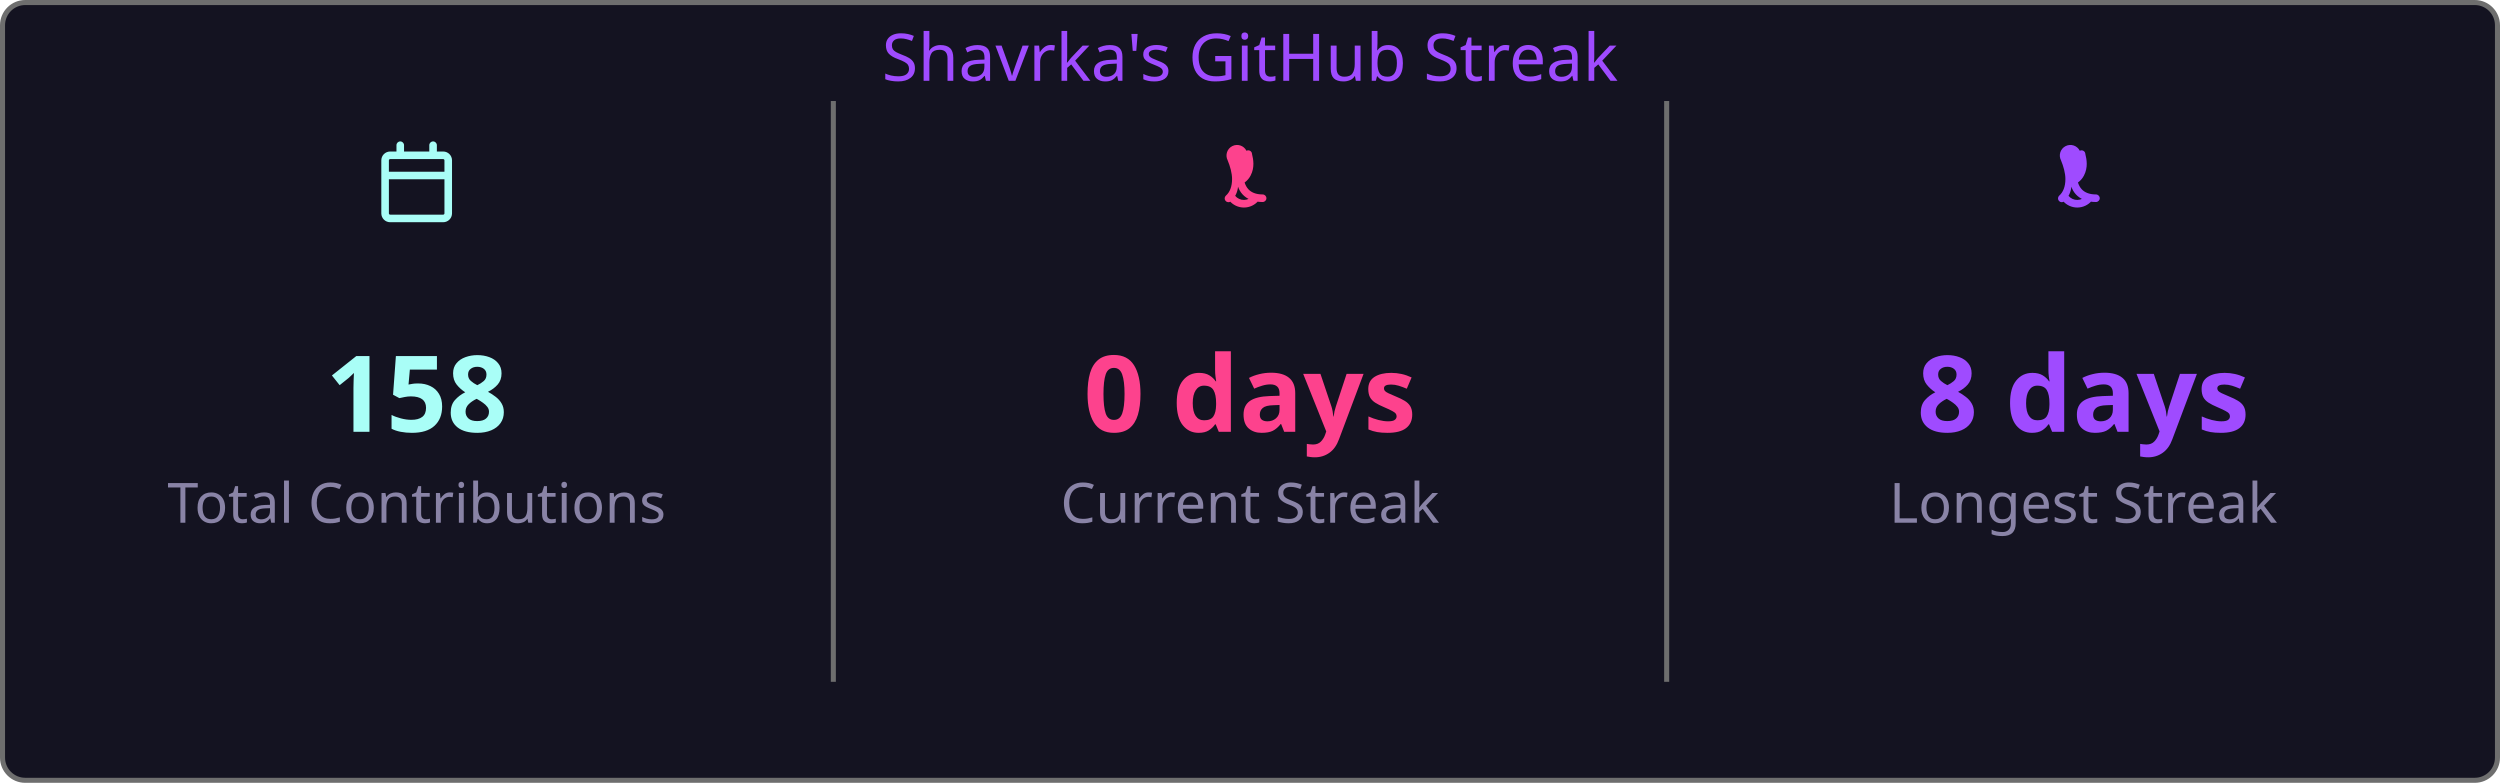
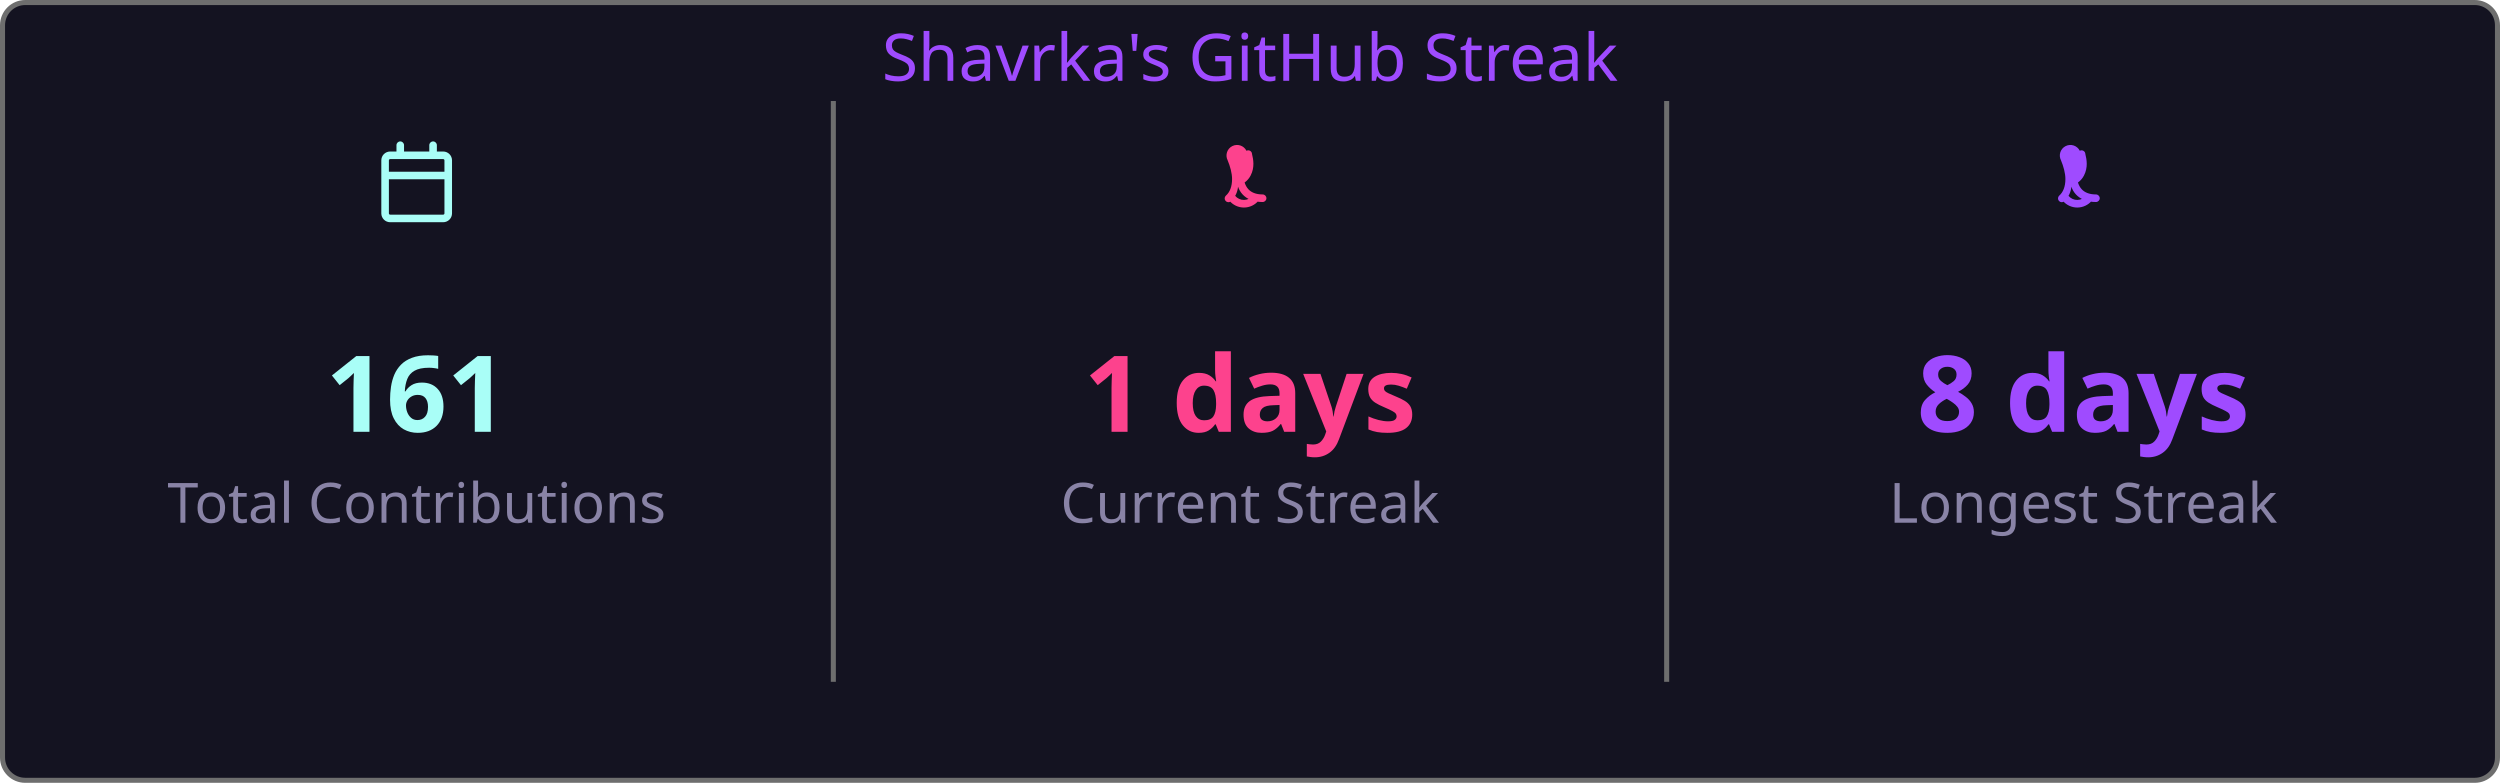
<svg xmlns="http://www.w3.org/2000/svg" width="495" height="155" viewBox="0 0 495 155">
  <style>
    .fade { animation: fadeIn .8s ease both }
    @keyframes fadeIn { from { opacity:0 } to { opacity:1 } }
  </style>
  <rect x=".5" y=".5" width="494" height="154" rx="4.5" fill="#141321" stroke="#6e6e6e" />
  <text class="fade" x="247.5" y="16" fill="#9f4bff" font-size="13" text-anchor="middle" font-family="'Segoe UI', Ubuntu, 'Helvetica Neue', Sans-Serif">Shavrka's GitHub Streak</text>
  <g class="fade">
    <g transform="translate(74.5,28)" fill="#a9fef7">
      <path d="M4.75 0a.75.75 0 0 1 .75.75V2h5V.75a.75.75 0 0 1 1.5 0V2h1.25c.966 0 1.75.784 1.75 1.75v10.5A1.75 1.75 0 0 1 13.25 16H2.75A1.75 1.75 0 0 1 1 14.25V3.75C1 2.784 1.784 2 2.75 2H4V.75A.75.75 0 0 1 4.75 0ZM2.5 7.5v6.75c0 .138.112.25.25.25h10.5a.25.25 0 0 0 .25-.25V7.5Zm10.75-4H2.75a.25.25 0 0 0-.25.25V6h11V3.75a.25.25 0 0 0-.25-.25Z" />
    </g>
-     <text x="82.5" y="85.5" fill="#a9fef7" font-size="21" font-weight="bold" text-anchor="middle" font-family="'Segoe UI', Ubuntu, 'Helvetica Neue', Sans-Serif">158</text>
+     <text x="82.5" y="85.5" fill="#a9fef7" font-size="21" font-weight="bold" text-anchor="middle" font-family="'Segoe UI', Ubuntu, 'Helvetica Neue', Sans-Serif">161</text>
    <text x="82.5" y="103.5" fill="#8983a6" font-size="11" text-anchor="middle" font-family="'Segoe UI', Ubuntu, 'Helvetica Neue', Sans-Serif">Total Contributions</text>
    <line x1="165" y1="20" x2="165" y2="135" stroke="#6e6e6e" stroke-width="1" />
    <g transform="translate(239.5,28)" fill="#fd428d">
      <path d="M7.3 1.85A.75.75 0 0 1 8.4 2.5c.26 1.068.565 2.64-.28 4.265-.293.563-.702 1.021-1.185 1.37.145.46.377.94.737 1.327.54.588 1.42 1.038 2.828 1.038a.75.75 0 0 1 0 1.5c-1.842 0-3.146-.62-3.972-1.51-.428-.466-.717-.988-.895-1.525a4.5 4.5 0 0 1-1.433 2.91.75.75 0 0 1-.98-1.134c.785-.677 1.23-1.805 1.23-3.29 0-1.162-.38-2.52-.88-3.72A.75.75 0 0 1 7.3 1.85Zm2.325 8.81a.75.75 0 0 1 .075 1.06 3.75 3.75 0 0 1-5.8 0 .75.75 0 0 1 1.15-.96 2.25 2.25 0 0 0 3.524-.047.75.75 0 0 1 1.051-.053Z" />
    </g>
-     <text x="247.5" y="85.5" fill="#fd428d" font-size="21" font-weight="bold" text-anchor="middle" font-family="'Segoe UI', Ubuntu, 'Helvetica Neue', Sans-Serif">0 days</text>
+     <text x="247.5" y="85.5" fill="#fd428d" font-size="21" font-weight="bold" text-anchor="middle" font-family="'Segoe UI', Ubuntu, 'Helvetica Neue', Sans-Serif">1 days</text>
    <text x="247.5" y="103.5" fill="#8983a6" font-size="11" text-anchor="middle" font-family="'Segoe UI', Ubuntu, 'Helvetica Neue', Sans-Serif">Current Streak</text>
    <line x1="330" y1="20" x2="330" y2="135" stroke="#6e6e6e" stroke-width="1" />
    <g transform="translate(404.5,28)" fill="#9f4bff">
      <path d="M7.3 1.85A.75.75 0 0 1 8.4 2.5c.26 1.068.565 2.64-.28 4.265-.293.563-.702 1.021-1.185 1.37.145.46.377.94.737 1.327.54.588 1.42 1.038 2.828 1.038a.75.75 0 0 1 0 1.5c-1.842 0-3.146-.62-3.972-1.51-.428-.466-.717-.988-.895-1.525a4.5 4.5 0 0 1-1.433 2.91.75.75 0 0 1-.98-1.134c.785-.677 1.23-1.805 1.23-3.29 0-1.162-.38-2.52-.88-3.72A.75.75 0 0 1 7.3 1.85Zm2.325 8.81a.75.75 0 0 1 .075 1.06 3.75 3.75 0 0 1-5.8 0 .75.75 0 0 1 1.15-.96 2.25 2.25 0 0 0 3.524-.047.75.75 0 0 1 1.051-.053Z" />
    </g>
    <text x="412.5" y="85.5" fill="#9f4bff" font-size="21" font-weight="bold" text-anchor="middle" font-family="'Segoe UI', Ubuntu, 'Helvetica Neue', Sans-Serif">8 days</text>
    <text x="412.5" y="103.5" fill="#8983a6" font-size="11" text-anchor="middle" font-family="'Segoe UI', Ubuntu, 'Helvetica Neue', Sans-Serif">Longest Streak</text>
  </g>
</svg>
